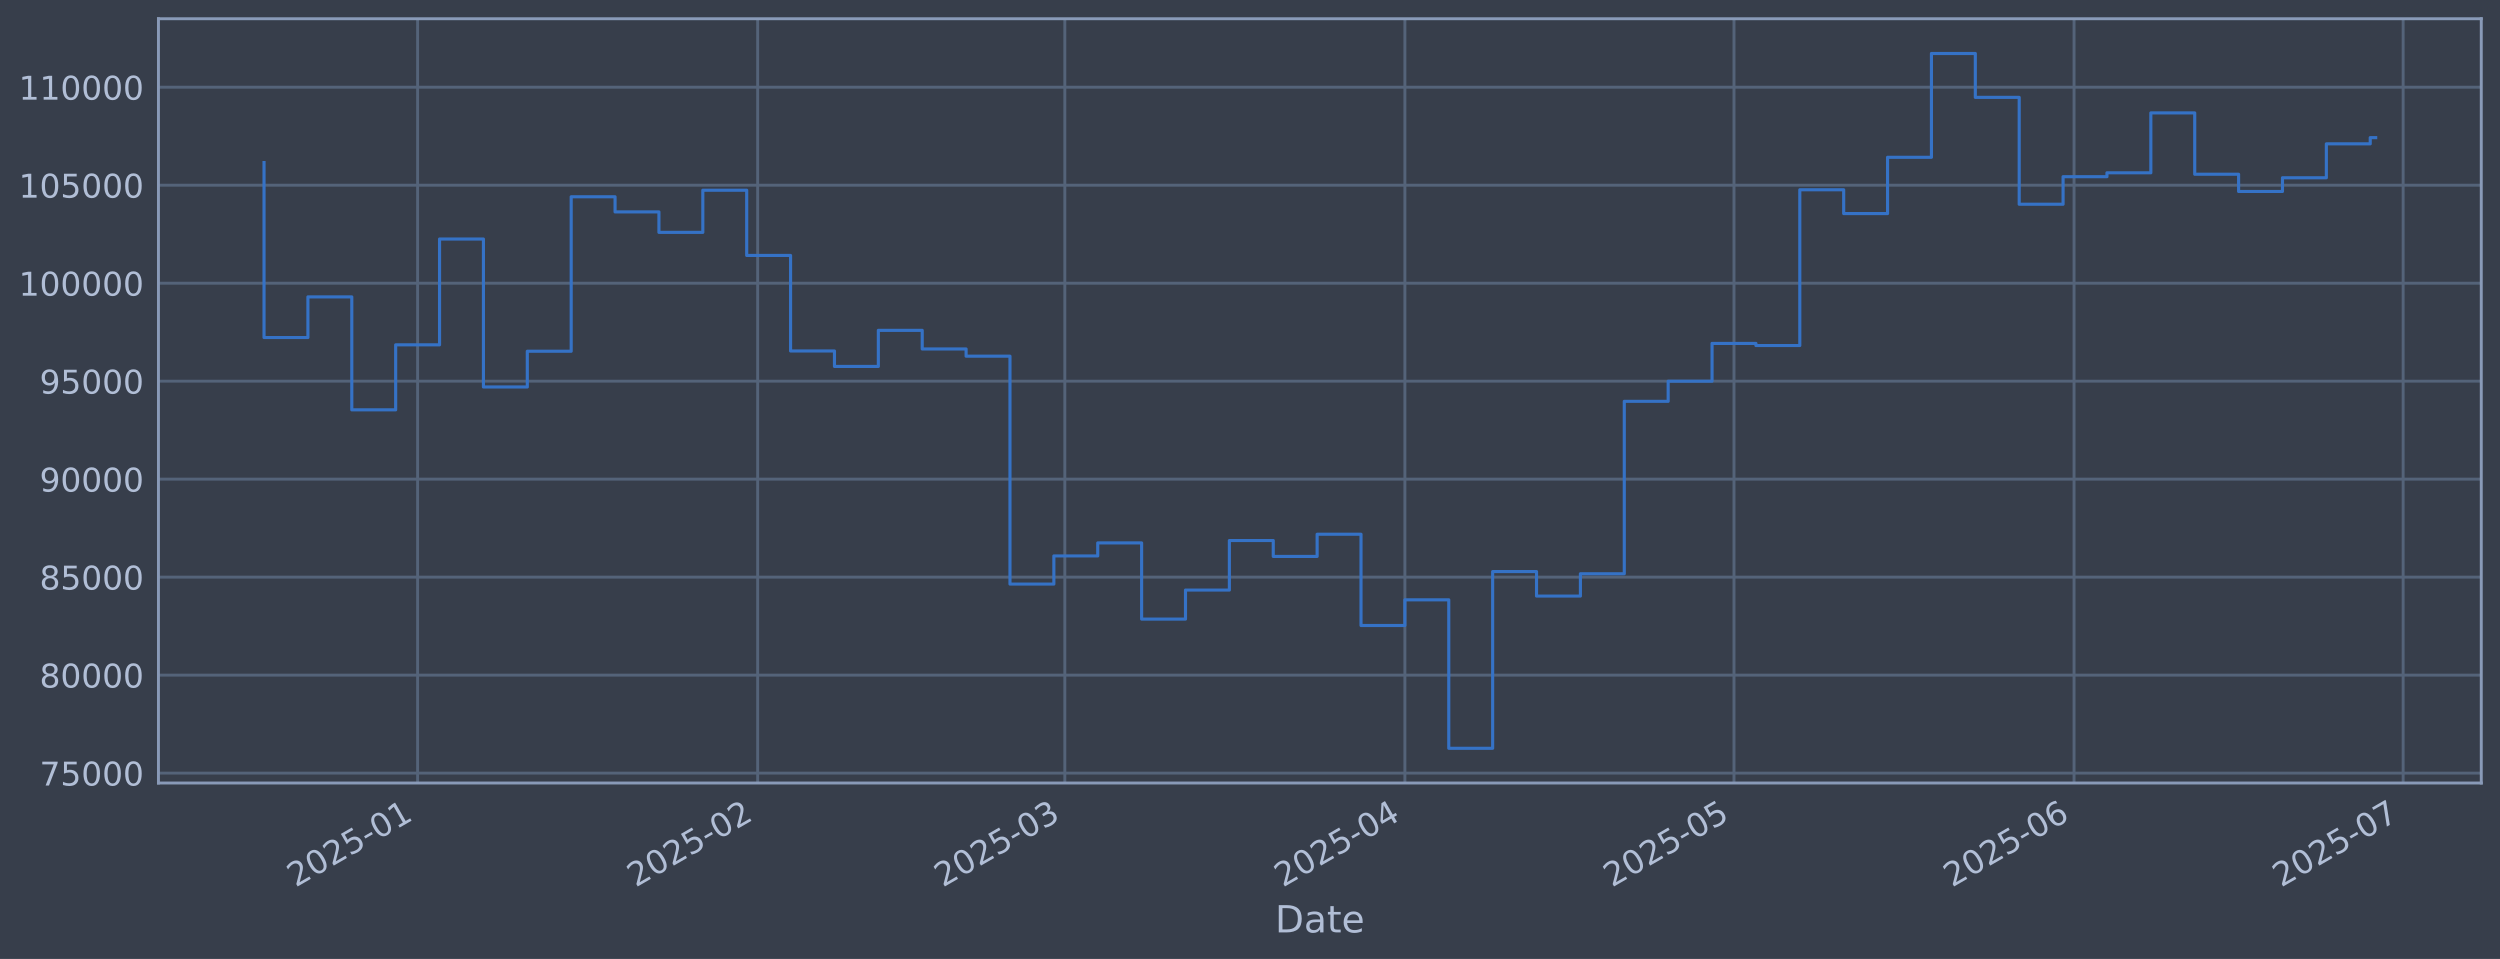
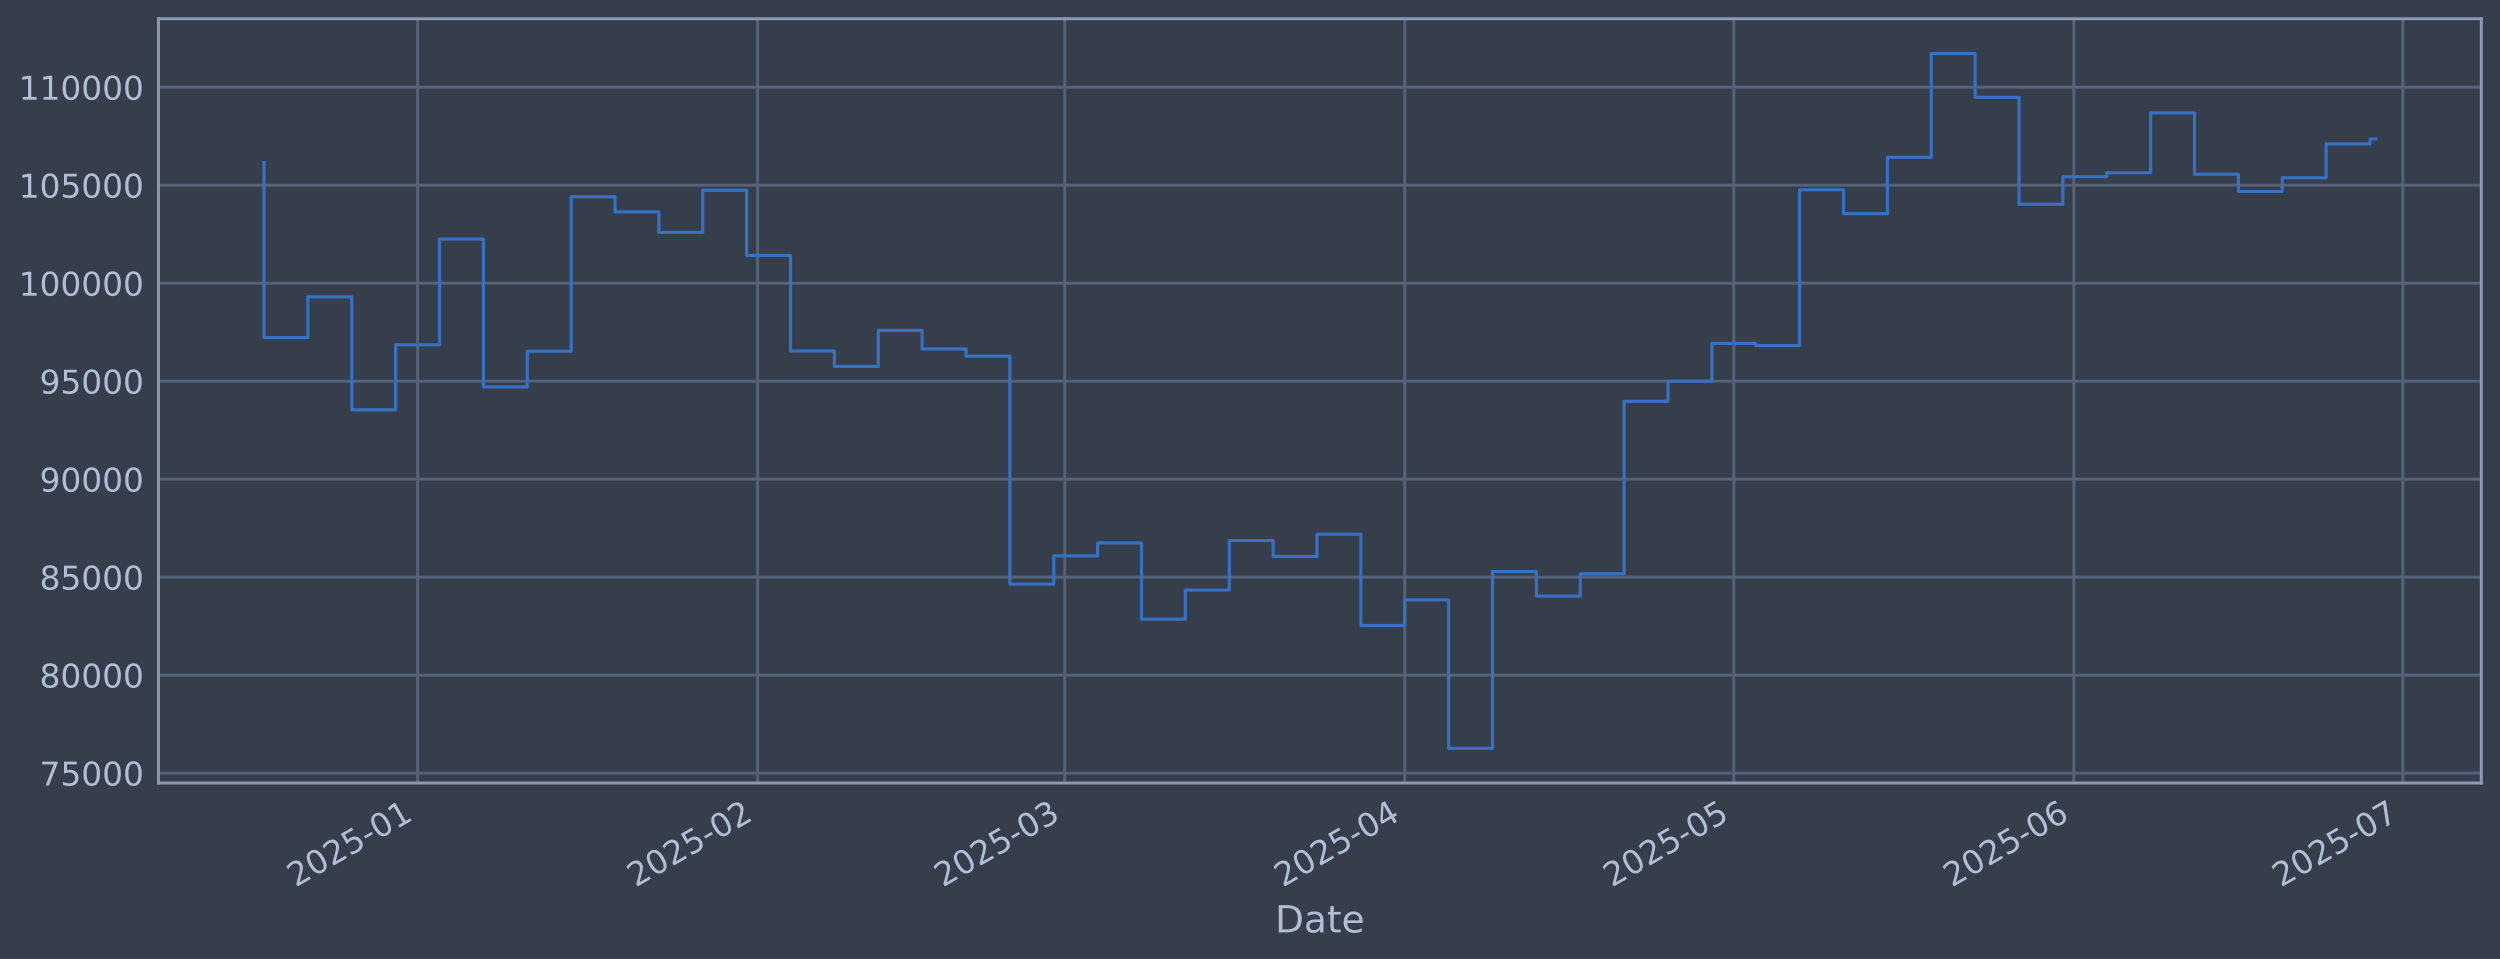
<svg xmlns="http://www.w3.org/2000/svg" xmlns:xlink="http://www.w3.org/1999/xlink" width="960.9pt" height="368.58pt" viewBox="0 0 960.9 368.58" version="1.1">
  <defs>
    <style type="text/css">*{stroke-linejoin: round; stroke-linecap: butt}</style>
  </defs>
  <g id="figure_1">
    <g id="patch_1">
      <path d="M 0 368.58  L 960.9 368.58  L 960.9 0  L 0 0  z " style="fill: #373e4b" />
    </g>
    <g id="axes_1">
      <g id="patch_2">
        <path d="M 60.901 300.96  L 953.701 300.96  L 953.701 7.2  L 60.901 7.2  z " style="fill: #373e4b" />
      </g>
      <g id="matplotlib.axis_1">
        <g id="xtick_1">
          <g id="line2d_1">
-             <path d="M 160.511 300.96  L 160.511 7.2  " clip-path="url(#p9b339aa2dc)" style="fill: none; stroke: #546379; stroke-width: 1.12; stroke-linecap: square" />
+             <path d="M 160.504 300.96  L 160.504 7.2  " clip-path="url(#p97b2a79d41)" style="fill: none; stroke: #546379; stroke-width: 1.12; stroke-linecap: square" />
          </g>
          <g id="line2d_2" />
          <g id="text_1">
-             <g style="fill: #b1bed6" transform="translate(113.608 341.1745) rotate(-30) scale(0.126 -0.126)">
+             <g style="fill: #b1bed6" transform="translate(113.6012 341.1745) rotate(-30) scale(0.126 -0.126)">
              <defs>
                <path id="DejaVuSans-32" d="M 1228 531  L 3431 531  L 3431 0  L 469 0  L 469 531  Q 828 903 1448 1529  Q 2069 2156 2228 2338  Q 2531 2678 2651 2914  Q 2772 3150 2772 3378  Q 2772 3750 2511 3984  Q 2250 4219 1831 4219  Q 1534 4219 1204 4116  Q 875 4013 500 3803  L 500 4441  Q 881 4594 1212 4672  Q 1544 4750 1819 4750  Q 2544 4750 2975 4387  Q 3406 4025 3406 3419  Q 3406 3131 3298 2873  Q 3191 2616 2906 2266  Q 2828 2175 2409 1742  Q 1991 1309 1228 531  z " transform="scale(0.015625)" />
                <path id="DejaVuSans-30" d="M 2034 4250  Q 1547 4250 1301 3770  Q 1056 3291 1056 2328  Q 1056 1369 1301 889  Q 1547 409 2034 409  Q 2525 409 2770 889  Q 3016 1369 3016 2328  Q 3016 3291 2770 3770  Q 2525 4250 2034 4250  z M 2034 4750  Q 2819 4750 3233 4129  Q 3647 3509 3647 2328  Q 3647 1150 3233 529  Q 2819 -91 2034 -91  Q 1250 -91 836 529  Q 422 1150 422 2328  Q 422 3509 836 4129  Q 1250 4750 2034 4750  z " transform="scale(0.015625)" />
                <path id="DejaVuSans-35" d="M 691 4666  L 3169 4666  L 3169 4134  L 1269 4134  L 1269 2991  Q 1406 3038 1543 3061  Q 1681 3084 1819 3084  Q 2600 3084 3056 2656  Q 3513 2228 3513 1497  Q 3513 744 3044 326  Q 2575 -91 1722 -91  Q 1428 -91 1123 -41  Q 819 9 494 109  L 494 744  Q 775 591 1075 516  Q 1375 441 1709 441  Q 2250 441 2565 725  Q 2881 1009 2881 1497  Q 2881 1984 2565 2268  Q 2250 2553 1709 2553  Q 1456 2553 1204 2497  Q 953 2441 691 2322  L 691 4666  z " transform="scale(0.015625)" />
                <path id="DejaVuSans-2d" d="M 313 2009  L 1997 2009  L 1997 1497  L 313 1497  L 313 2009  z " transform="scale(0.015625)" />
                <path id="DejaVuSans-31" d="M 794 531  L 1825 531  L 1825 4091  L 703 3866  L 703 4441  L 1819 4666  L 2450 4666  L 2450 531  L 3481 531  L 3481 0  L 794 0  L 794 531  z " transform="scale(0.015625)" />
              </defs>
              <use xlink:href="#DejaVuSans-32" />
              <use xlink:href="#DejaVuSans-30" transform="translate(63.62305 0)" />
              <use xlink:href="#DejaVuSans-32" transform="translate(127.2461 0)" />
              <use xlink:href="#DejaVuSans-35" transform="translate(190.8691 0)" />
              <use xlink:href="#DejaVuSans-2d" transform="translate(254.4922 0)" />
              <use xlink:href="#DejaVuSans-30" transform="translate(290.5762 0)" />
              <use xlink:href="#DejaVuSans-31" transform="translate(354.1992 0)" />
            </g>
          </g>
        </g>
        <g id="xtick_2">
          <g id="line2d_3">
-             <path d="M 291.218 300.96  L 291.218 7.2  " clip-path="url(#p9b339aa2dc)" style="fill: none; stroke: #546379; stroke-width: 1.12; stroke-linecap: square" />
+             <path d="M 291.196 300.96  L 291.196 7.2  " clip-path="url(#p97b2a79d41)" style="fill: none; stroke: #546379; stroke-width: 1.12; stroke-linecap: square" />
          </g>
          <g id="line2d_4" />
          <g id="text_2">
-             <g style="fill: #b1bed6" transform="translate(244.315 341.1745) rotate(-30) scale(0.126 -0.126)">
+             <g style="fill: #b1bed6" transform="translate(244.2932 341.1745) rotate(-30) scale(0.126 -0.126)">
              <use xlink:href="#DejaVuSans-32" />
              <use xlink:href="#DejaVuSans-30" transform="translate(63.62305 0)" />
              <use xlink:href="#DejaVuSans-32" transform="translate(127.2461 0)" />
              <use xlink:href="#DejaVuSans-35" transform="translate(190.8691 0)" />
              <use xlink:href="#DejaVuSans-2d" transform="translate(254.4922 0)" />
              <use xlink:href="#DejaVuSans-30" transform="translate(290.5762 0)" />
              <use xlink:href="#DejaVuSans-32" transform="translate(354.1992 0)" />
            </g>
          </g>
        </g>
        <g id="xtick_3">
          <g id="line2d_5">
-             <path d="M 409.276 300.96  L 409.276 7.2  " clip-path="url(#p9b339aa2dc)" style="fill: none; stroke: #546379; stroke-width: 1.12; stroke-linecap: square" />
+             <path d="M 409.241 300.96  L 409.241 7.2  " clip-path="url(#p97b2a79d41)" style="fill: none; stroke: #546379; stroke-width: 1.12; stroke-linecap: square" />
          </g>
          <g id="line2d_6" />
          <g id="text_3">
-             <g style="fill: #b1bed6" transform="translate(362.3729 341.1745) rotate(-30) scale(0.126 -0.126)">
+             <g style="fill: #b1bed6" transform="translate(362.3375 341.1745) rotate(-30) scale(0.126 -0.126)">
              <defs>
                <path id="DejaVuSans-33" d="M 2597 2516  Q 3050 2419 3304 2112  Q 3559 1806 3559 1356  Q 3559 666 3084 287  Q 2609 -91 1734 -91  Q 1441 -91 1130 -33  Q 819 25 488 141  L 488 750  Q 750 597 1062 519  Q 1375 441 1716 441  Q 2309 441 2620 675  Q 2931 909 2931 1356  Q 2931 1769 2642 2001  Q 2353 2234 1838 2234  L 1294 2234  L 1294 2753  L 1863 2753  Q 2328 2753 2575 2939  Q 2822 3125 2822 3475  Q 2822 3834 2567 4026  Q 2313 4219 1838 4219  Q 1578 4219 1281 4162  Q 984 4106 628 3988  L 628 4550  Q 988 4650 1302 4700  Q 1616 4750 1894 4750  Q 2613 4750 3031 4423  Q 3450 4097 3450 3541  Q 3450 3153 3228 2886  Q 3006 2619 2597 2516  z " transform="scale(0.015625)" />
              </defs>
              <use xlink:href="#DejaVuSans-32" />
              <use xlink:href="#DejaVuSans-30" transform="translate(63.62305 0)" />
              <use xlink:href="#DejaVuSans-32" transform="translate(127.2461 0)" />
              <use xlink:href="#DejaVuSans-35" transform="translate(190.8691 0)" />
              <use xlink:href="#DejaVuSans-2d" transform="translate(254.4922 0)" />
              <use xlink:href="#DejaVuSans-30" transform="translate(290.5762 0)" />
              <use xlink:href="#DejaVuSans-33" transform="translate(354.1992 0)" />
            </g>
          </g>
        </g>
        <g id="xtick_4">
          <g id="line2d_7">
-             <path d="M 539.983 300.96  L 539.983 7.2  " clip-path="url(#p9b339aa2dc)" style="fill: none; stroke: #546379; stroke-width: 1.12; stroke-linecap: square" />
+             <path d="M 539.933 300.96  L 539.933 7.2  " clip-path="url(#p97b2a79d41)" style="fill: none; stroke: #546379; stroke-width: 1.12; stroke-linecap: square" />
          </g>
          <g id="line2d_8" />
          <g id="text_4">
-             <g style="fill: #b1bed6" transform="translate(493.0798 341.1745) rotate(-30) scale(0.126 -0.126)">
+             <g style="fill: #b1bed6" transform="translate(493.0295 341.1745) rotate(-30) scale(0.126 -0.126)">
              <defs>
                <path id="DejaVuSans-34" d="M 2419 4116  L 825 1625  L 2419 1625  L 2419 4116  z M 2253 4666  L 3047 4666  L 3047 1625  L 3713 1625  L 3713 1100  L 3047 1100  L 3047 0  L 2419 0  L 2419 1100  L 313 1100  L 313 1709  L 2253 4666  z " transform="scale(0.015625)" />
              </defs>
              <use xlink:href="#DejaVuSans-32" />
              <use xlink:href="#DejaVuSans-30" transform="translate(63.62305 0)" />
              <use xlink:href="#DejaVuSans-32" transform="translate(127.2461 0)" />
              <use xlink:href="#DejaVuSans-35" transform="translate(190.8691 0)" />
              <use xlink:href="#DejaVuSans-2d" transform="translate(254.4922 0)" />
              <use xlink:href="#DejaVuSans-30" transform="translate(290.5762 0)" />
              <use xlink:href="#DejaVuSans-34" transform="translate(354.1992 0)" />
            </g>
          </g>
        </g>
        <g id="xtick_5">
          <g id="line2d_9">
-             <path d="M 666.474 300.96  L 666.474 7.2  " clip-path="url(#p9b339aa2dc)" style="fill: none; stroke: #546379; stroke-width: 1.12; stroke-linecap: square" />
+             <path d="M 666.409 300.96  L 666.409 7.2  " clip-path="url(#p97b2a79d41)" style="fill: none; stroke: #546379; stroke-width: 1.12; stroke-linecap: square" />
          </g>
          <g id="line2d_10" />
          <g id="text_5">
-             <g style="fill: #b1bed6" transform="translate(619.5704 341.1745) rotate(-30) scale(0.126 -0.126)">
+             <g style="fill: #b1bed6" transform="translate(619.5056 341.1745) rotate(-30) scale(0.126 -0.126)">
              <use xlink:href="#DejaVuSans-32" />
              <use xlink:href="#DejaVuSans-30" transform="translate(63.62305 0)" />
              <use xlink:href="#DejaVuSans-32" transform="translate(127.2461 0)" />
              <use xlink:href="#DejaVuSans-35" transform="translate(190.8691 0)" />
              <use xlink:href="#DejaVuSans-2d" transform="translate(254.4922 0)" />
              <use xlink:href="#DejaVuSans-30" transform="translate(290.5762 0)" />
              <use xlink:href="#DejaVuSans-35" transform="translate(354.1992 0)" />
            </g>
          </g>
        </g>
        <g id="xtick_6">
          <g id="line2d_11">
-             <path d="M 797.181 300.96  L 797.181 7.2  " clip-path="url(#p9b339aa2dc)" style="fill: none; stroke: #546379; stroke-width: 1.12; stroke-linecap: square" />
+             <path d="M 797.101 300.96  L 797.101 7.2  " clip-path="url(#p97b2a79d41)" style="fill: none; stroke: #546379; stroke-width: 1.12; stroke-linecap: square" />
          </g>
          <g id="line2d_12" />
          <g id="text_6">
-             <g style="fill: #b1bed6" transform="translate(750.2774 341.1745) rotate(-30) scale(0.126 -0.126)">
+             <g style="fill: #b1bed6" transform="translate(750.1975 341.1745) rotate(-30) scale(0.126 -0.126)">
              <defs>
                <path id="DejaVuSans-36" d="M 2113 2584  Q 1688 2584 1439 2293  Q 1191 2003 1191 1497  Q 1191 994 1439 701  Q 1688 409 2113 409  Q 2538 409 2786 701  Q 3034 994 3034 1497  Q 3034 2003 2786 2293  Q 2538 2584 2113 2584  z M 3366 4563  L 3366 3988  Q 3128 4100 2886 4159  Q 2644 4219 2406 4219  Q 1781 4219 1451 3797  Q 1122 3375 1075 2522  Q 1259 2794 1537 2939  Q 1816 3084 2150 3084  Q 2853 3084 3261 2657  Q 3669 2231 3669 1497  Q 3669 778 3244 343  Q 2819 -91 2113 -91  Q 1303 -91 875 529  Q 447 1150 447 2328  Q 447 3434 972 4092  Q 1497 4750 2381 4750  Q 2619 4750 2861 4703  Q 3103 4656 3366 4563  z " transform="scale(0.015625)" />
              </defs>
              <use xlink:href="#DejaVuSans-32" />
              <use xlink:href="#DejaVuSans-30" transform="translate(63.62305 0)" />
              <use xlink:href="#DejaVuSans-32" transform="translate(127.2461 0)" />
              <use xlink:href="#DejaVuSans-35" transform="translate(190.8691 0)" />
              <use xlink:href="#DejaVuSans-2d" transform="translate(254.4922 0)" />
              <use xlink:href="#DejaVuSans-30" transform="translate(290.5762 0)" />
              <use xlink:href="#DejaVuSans-36" transform="translate(354.1992 0)" />
            </g>
          </g>
        </g>
        <g id="xtick_7">
          <g id="line2d_13">
-             <path d="M 923.671 300.96  L 923.671 7.2  " clip-path="url(#p9b339aa2dc)" style="fill: none; stroke: #546379; stroke-width: 1.12; stroke-linecap: square" />
+             <path d="M 923.577 300.96  L 923.577 7.2  " clip-path="url(#p97b2a79d41)" style="fill: none; stroke: #546379; stroke-width: 1.12; stroke-linecap: square" />
          </g>
          <g id="line2d_14" />
          <g id="text_7">
-             <g style="fill: #b1bed6" transform="translate(876.768 341.1745) rotate(-30) scale(0.126 -0.126)">
+             <g style="fill: #b1bed6" transform="translate(876.6736 341.1745) rotate(-30) scale(0.126 -0.126)">
              <defs>
                <path id="DejaVuSans-37" d="M 525 4666  L 3525 4666  L 3525 4397  L 1831 0  L 1172 0  L 2766 4134  L 525 4134  L 525 4666  z " transform="scale(0.015625)" />
              </defs>
              <use xlink:href="#DejaVuSans-32" />
              <use xlink:href="#DejaVuSans-30" transform="translate(63.62305 0)" />
              <use xlink:href="#DejaVuSans-32" transform="translate(127.2461 0)" />
              <use xlink:href="#DejaVuSans-35" transform="translate(190.8691 0)" />
              <use xlink:href="#DejaVuSans-2d" transform="translate(254.4922 0)" />
              <use xlink:href="#DejaVuSans-30" transform="translate(290.5762 0)" />
              <use xlink:href="#DejaVuSans-37" transform="translate(354.1992 0)" />
            </g>
          </g>
        </g>
        <g id="text_8">
          <g style="fill: #b1bed6" transform="translate(490.0914 358.3856) scale(0.144 -0.144)">
            <defs>
              <path id="DejaVuSans-44" d="M 1259 4147  L 1259 519  L 2022 519  Q 2988 519 3436 956  Q 3884 1394 3884 2338  Q 3884 3275 3436 3711  Q 2988 4147 2022 4147  L 1259 4147  z M 628 4666  L 1925 4666  Q 3281 4666 3915 4102  Q 4550 3538 4550 2338  Q 4550 1131 3912 565  Q 3275 0 1925 0  L 628 0  L 628 4666  z " transform="scale(0.015625)" />
              <path id="DejaVuSans-61" d="M 2194 1759  Q 1497 1759 1228 1600  Q 959 1441 959 1056  Q 959 750 1161 570  Q 1363 391 1709 391  Q 2188 391 2477 730  Q 2766 1069 2766 1631  L 2766 1759  L 2194 1759  z M 3341 1997  L 3341 0  L 2766 0  L 2766 531  Q 2569 213 2275 61  Q 1981 -91 1556 -91  Q 1019 -91 701 211  Q 384 513 384 1019  Q 384 1609 779 1909  Q 1175 2209 1959 2209  L 2766 2209  L 2766 2266  Q 2766 2663 2505 2880  Q 2244 3097 1772 3097  Q 1472 3097 1187 3025  Q 903 2953 641 2809  L 641 3341  Q 956 3463 1253 3523  Q 1550 3584 1831 3584  Q 2591 3584 2966 3190  Q 3341 2797 3341 1997  z " transform="scale(0.015625)" />
              <path id="DejaVuSans-74" d="M 1172 4494  L 1172 3500  L 2356 3500  L 2356 3053  L 1172 3053  L 1172 1153  Q 1172 725 1289 603  Q 1406 481 1766 481  L 2356 481  L 2356 0  L 1766 0  Q 1100 0 847 248  Q 594 497 594 1153  L 594 3053  L 172 3053  L 172 3500  L 594 3500  L 594 4494  L 1172 4494  z " transform="scale(0.015625)" />
              <path id="DejaVuSans-65" d="M 3597 1894  L 3597 1613  L 953 1613  Q 991 1019 1311 708  Q 1631 397 2203 397  Q 2534 397 2845 478  Q 3156 559 3463 722  L 3463 178  Q 3153 47 2828 -22  Q 2503 -91 2169 -91  Q 1331 -91 842 396  Q 353 884 353 1716  Q 353 2575 817 3079  Q 1281 3584 2069 3584  Q 2775 3584 3186 3129  Q 3597 2675 3597 1894  z M 3022 2063  Q 3016 2534 2758 2815  Q 2500 3097 2075 3097  Q 1594 3097 1305 2825  Q 1016 2553 972 2059  L 3022 2063  z " transform="scale(0.015625)" />
            </defs>
            <use xlink:href="#DejaVuSans-44" />
            <use xlink:href="#DejaVuSans-61" transform="translate(77.00195 0)" />
            <use xlink:href="#DejaVuSans-74" transform="translate(138.2812 0)" />
            <use xlink:href="#DejaVuSans-65" transform="translate(177.4902 0)" />
          </g>
        </g>
      </g>
      <g id="matplotlib.axis_2">
        <g id="ytick_1">
          <g id="line2d_15">
-             <path d="M 60.901 297.147  L 953.701 297.147  " clip-path="url(#p9b339aa2dc)" style="fill: none; stroke: #546379; stroke-width: 1.12; stroke-linecap: square" />
+             <path d="M 60.901 297.147  L 953.701 297.147  " clip-path="url(#p97b2a79d41)" style="fill: none; stroke: #546379; stroke-width: 1.12; stroke-linecap: square" />
          </g>
          <g id="line2d_16" />
          <g id="text_9">
            <g style="fill: #b1bed6" transform="translate(15.21675 301.9342) scale(0.126 -0.126)">
              <use xlink:href="#DejaVuSans-37" />
              <use xlink:href="#DejaVuSans-35" transform="translate(63.62305 0)" />
              <use xlink:href="#DejaVuSans-30" transform="translate(127.2461 0)" />
              <use xlink:href="#DejaVuSans-30" transform="translate(190.8691 0)" />
              <use xlink:href="#DejaVuSans-30" transform="translate(254.4922 0)" />
            </g>
          </g>
        </g>
        <g id="ytick_2">
          <g id="line2d_17">
-             <path d="M 60.901 259.487  L 953.701 259.487  " clip-path="url(#p9b339aa2dc)" style="fill: none; stroke: #546379; stroke-width: 1.12; stroke-linecap: square" />
+             <path d="M 60.901 259.487  L 953.701 259.487  " clip-path="url(#p97b2a79d41)" style="fill: none; stroke: #546379; stroke-width: 1.12; stroke-linecap: square" />
          </g>
          <g id="line2d_18" />
          <g id="text_10">
            <g style="fill: #b1bed6" transform="translate(15.21675 264.2738) scale(0.126 -0.126)">
              <defs>
                <path id="DejaVuSans-38" d="M 2034 2216  Q 1584 2216 1326 1975  Q 1069 1734 1069 1313  Q 1069 891 1326 650  Q 1584 409 2034 409  Q 2484 409 2743 651  Q 3003 894 3003 1313  Q 3003 1734 2745 1975  Q 2488 2216 2034 2216  z M 1403 2484  Q 997 2584 770 2862  Q 544 3141 544 3541  Q 544 4100 942 4425  Q 1341 4750 2034 4750  Q 2731 4750 3128 4425  Q 3525 4100 3525 3541  Q 3525 3141 3298 2862  Q 3072 2584 2669 2484  Q 3125 2378 3379 2068  Q 3634 1759 3634 1313  Q 3634 634 3220 271  Q 2806 -91 2034 -91  Q 1263 -91 848 271  Q 434 634 434 1313  Q 434 1759 690 2068  Q 947 2378 1403 2484  z M 1172 3481  Q 1172 3119 1398 2916  Q 1625 2713 2034 2713  Q 2441 2713 2670 2916  Q 2900 3119 2900 3481  Q 2900 3844 2670 4047  Q 2441 4250 2034 4250  Q 1625 4250 1398 4047  Q 1172 3844 1172 3481  z " transform="scale(0.015625)" />
              </defs>
              <use xlink:href="#DejaVuSans-38" />
              <use xlink:href="#DejaVuSans-30" transform="translate(63.62305 0)" />
              <use xlink:href="#DejaVuSans-30" transform="translate(127.2461 0)" />
              <use xlink:href="#DejaVuSans-30" transform="translate(190.8691 0)" />
              <use xlink:href="#DejaVuSans-30" transform="translate(254.4922 0)" />
            </g>
          </g>
        </g>
        <g id="ytick_3">
          <g id="line2d_19">
-             <path d="M 60.901 221.826  L 953.701 221.826  " clip-path="url(#p9b339aa2dc)" style="fill: none; stroke: #546379; stroke-width: 1.12; stroke-linecap: square" />
+             <path d="M 60.901 221.826  L 953.701 221.826  " clip-path="url(#p97b2a79d41)" style="fill: none; stroke: #546379; stroke-width: 1.12; stroke-linecap: square" />
          </g>
          <g id="line2d_20" />
          <g id="text_11">
            <g style="fill: #b1bed6" transform="translate(15.21675 226.6134) scale(0.126 -0.126)">
              <use xlink:href="#DejaVuSans-38" />
              <use xlink:href="#DejaVuSans-35" transform="translate(63.62305 0)" />
              <use xlink:href="#DejaVuSans-30" transform="translate(127.2461 0)" />
              <use xlink:href="#DejaVuSans-30" transform="translate(190.8691 0)" />
              <use xlink:href="#DejaVuSans-30" transform="translate(254.4922 0)" />
            </g>
          </g>
        </g>
        <g id="ytick_4">
          <g id="line2d_21">
-             <path d="M 60.901 184.166  L 953.701 184.166  " clip-path="url(#p9b339aa2dc)" style="fill: none; stroke: #546379; stroke-width: 1.12; stroke-linecap: square" />
+             <path d="M 60.901 184.166  L 953.701 184.166  " clip-path="url(#p97b2a79d41)" style="fill: none; stroke: #546379; stroke-width: 1.12; stroke-linecap: square" />
          </g>
          <g id="line2d_22" />
          <g id="text_12">
            <g style="fill: #b1bed6" transform="translate(15.21675 188.953) scale(0.126 -0.126)">
              <defs>
                <path id="DejaVuSans-39" d="M 703 97  L 703 672  Q 941 559 1184 500  Q 1428 441 1663 441  Q 2288 441 2617 861  Q 2947 1281 2994 2138  Q 2813 1869 2534 1725  Q 2256 1581 1919 1581  Q 1219 1581 811 2004  Q 403 2428 403 3163  Q 403 3881 828 4315  Q 1253 4750 1959 4750  Q 2769 4750 3195 4129  Q 3622 3509 3622 2328  Q 3622 1225 3098 567  Q 2575 -91 1691 -91  Q 1453 -91 1209 -44  Q 966 3 703 97  z M 1959 2075  Q 2384 2075 2632 2365  Q 2881 2656 2881 3163  Q 2881 3666 2632 3958  Q 2384 4250 1959 4250  Q 1534 4250 1286 3958  Q 1038 3666 1038 3163  Q 1038 2656 1286 2365  Q 1534 2075 1959 2075  z " transform="scale(0.015625)" />
              </defs>
              <use xlink:href="#DejaVuSans-39" />
              <use xlink:href="#DejaVuSans-30" transform="translate(63.62305 0)" />
              <use xlink:href="#DejaVuSans-30" transform="translate(127.2461 0)" />
              <use xlink:href="#DejaVuSans-30" transform="translate(190.8691 0)" />
              <use xlink:href="#DejaVuSans-30" transform="translate(254.4922 0)" />
            </g>
          </g>
        </g>
        <g id="ytick_5">
          <g id="line2d_23">
-             <path d="M 60.901 146.506  L 953.701 146.506  " clip-path="url(#p9b339aa2dc)" style="fill: none; stroke: #546379; stroke-width: 1.12; stroke-linecap: square" />
+             <path d="M 60.901 146.506  L 953.701 146.506  " clip-path="url(#p97b2a79d41)" style="fill: none; stroke: #546379; stroke-width: 1.12; stroke-linecap: square" />
          </g>
          <g id="line2d_24" />
          <g id="text_13">
            <g style="fill: #b1bed6" transform="translate(15.21675 151.2926) scale(0.126 -0.126)">
              <use xlink:href="#DejaVuSans-39" />
              <use xlink:href="#DejaVuSans-35" transform="translate(63.62305 0)" />
              <use xlink:href="#DejaVuSans-30" transform="translate(127.2461 0)" />
              <use xlink:href="#DejaVuSans-30" transform="translate(190.8691 0)" />
              <use xlink:href="#DejaVuSans-30" transform="translate(254.4922 0)" />
            </g>
          </g>
        </g>
        <g id="ytick_6">
          <g id="line2d_25">
-             <path d="M 60.901 108.845  L 953.701 108.845  " clip-path="url(#p9b339aa2dc)" style="fill: none; stroke: #546379; stroke-width: 1.12; stroke-linecap: square" />
+             <path d="M 60.901 108.845  L 953.701 108.845  " clip-path="url(#p97b2a79d41)" style="fill: none; stroke: #546379; stroke-width: 1.12; stroke-linecap: square" />
          </g>
          <g id="line2d_26" />
          <g id="text_14">
            <g style="fill: #b1bed6" transform="translate(7.2 113.6322) scale(0.126 -0.126)">
              <use xlink:href="#DejaVuSans-31" />
              <use xlink:href="#DejaVuSans-30" transform="translate(63.62305 0)" />
              <use xlink:href="#DejaVuSans-30" transform="translate(127.2461 0)" />
              <use xlink:href="#DejaVuSans-30" transform="translate(190.8691 0)" />
              <use xlink:href="#DejaVuSans-30" transform="translate(254.4922 0)" />
              <use xlink:href="#DejaVuSans-30" transform="translate(318.1152 0)" />
            </g>
          </g>
        </g>
        <g id="ytick_7">
          <g id="line2d_27">
-             <path d="M 60.901 71.185  L 953.701 71.185  " clip-path="url(#p9b339aa2dc)" style="fill: none; stroke: #546379; stroke-width: 1.12; stroke-linecap: square" />
+             <path d="M 60.901 71.185  L 953.701 71.185  " clip-path="url(#p97b2a79d41)" style="fill: none; stroke: #546379; stroke-width: 1.12; stroke-linecap: square" />
          </g>
          <g id="line2d_28" />
          <g id="text_15">
            <g style="fill: #b1bed6" transform="translate(7.2 75.97181) scale(0.126 -0.126)">
              <use xlink:href="#DejaVuSans-31" />
              <use xlink:href="#DejaVuSans-30" transform="translate(63.62305 0)" />
              <use xlink:href="#DejaVuSans-35" transform="translate(127.2461 0)" />
              <use xlink:href="#DejaVuSans-30" transform="translate(190.8691 0)" />
              <use xlink:href="#DejaVuSans-30" transform="translate(254.4922 0)" />
              <use xlink:href="#DejaVuSans-30" transform="translate(318.1152 0)" />
            </g>
          </g>
        </g>
        <g id="ytick_8">
          <g id="line2d_29">
-             <path d="M 60.901 33.524  L 953.701 33.524  " clip-path="url(#p9b339aa2dc)" style="fill: none; stroke: #546379; stroke-width: 1.12; stroke-linecap: square" />
+             <path d="M 60.901 33.524  L 953.701 33.524  " clip-path="url(#p97b2a79d41)" style="fill: none; stroke: #546379; stroke-width: 1.12; stroke-linecap: square" />
          </g>
          <g id="line2d_30" />
          <g id="text_16">
            <g style="fill: #b1bed6" transform="translate(7.2 38.31141) scale(0.126 -0.126)">
              <use xlink:href="#DejaVuSans-31" />
              <use xlink:href="#DejaVuSans-31" transform="translate(63.62305 0)" />
              <use xlink:href="#DejaVuSans-30" transform="translate(127.2461 0)" />
              <use xlink:href="#DejaVuSans-30" transform="translate(190.8691 0)" />
              <use xlink:href="#DejaVuSans-30" transform="translate(254.4922 0)" />
              <use xlink:href="#DejaVuSans-30" transform="translate(318.1152 0)" />
            </g>
          </g>
        </g>
      </g>
      <g id="line2d_31">
-         <path d="M 101.482 62.478  L 101.482 129.735  L 118.348 129.735  L 118.348 114.117  L 135.213 114.117  L 135.213 157.529  L 152.079 157.529  L 152.079 132.544  L 168.944 132.544  L 168.944 91.873  L 185.809 91.873  L 185.809 148.745  L 202.675 148.745  L 202.675 135.003  L 219.54 135.003  L 219.54 75.637  L 236.406 75.637  L 236.406 81.451  L 253.271 81.451  L 253.271 89.317  L 270.136 89.317  L 270.136 73.113  L 287.002 73.113  L 287.002 98.189  L 303.867 98.189  L 303.867 134.901  L 320.733 134.901  L 320.733 140.841  L 337.598 140.841  L 337.598 126.97  L 354.464 126.97  L 354.464 134.132  L 371.329 134.132  L 371.329 136.904  L 388.194 136.904  L 388.194 224.494  L 405.06 224.494  L 405.06 213.678  L 421.925 213.678  L 421.925 208.679  L 438.791 208.679  L 438.791 237.95  L 455.656 237.95  L 455.656 226.8  L 472.521 226.8  L 472.521 207.76  L 489.387 207.76  L 489.387 213.864  L 506.252 213.864  L 506.252 205.348  L 523.118 205.348  L 523.118 240.422  L 539.983 240.422  L 539.983 230.548  L 556.849 230.548  L 556.849 287.607  L 573.714 287.607  L 573.714 219.693  L 590.579 219.693  L 590.579 229.105  L 607.445 229.105  L 607.445 220.526  L 624.31 220.526  L 624.31 154.258  L 641.176 154.258  L 641.176 146.519  L 658.041 146.519  L 658.041 131.991  L 674.906 131.991  L 674.906 132.809  L 691.772 132.809  L 691.772 72.945  L 708.637 72.945  L 708.637 82.09  L 725.503 82.09  L 725.503 60.453  L 742.368 60.453  L 742.368 20.553  L 759.233 20.553  L 759.233 37.431  L 776.099 37.431  L 776.099 78.508  L 792.964 78.508  L 792.964 67.912  L 809.83 67.912  L 809.83 66.417  L 826.695 66.417  L 826.695 43.403  L 843.561 43.403  L 843.561 66.977  L 860.426 66.977  L 860.426 73.593  L 877.291 73.593  L 877.291 68.32  L 894.157 68.32  L 894.157 55.29  L 911.022 55.29  L 911.022 52.891  L 913.119 52.891  " clip-path="url(#p9b339aa2dc)" style="fill: none; stroke: #3572c6; stroke-width: 1.2; stroke-linecap: square" />
+         <path d="M 101.482 62.478  L 101.482 129.735  L 118.346 129.735  L 118.346 114.117  L 135.209 114.117  L 135.209 157.529  L 152.073 157.529  L 152.073 132.544  L 168.936 132.544  L 168.936 91.873  L 185.8 91.873  L 185.8 148.745  L 202.663 148.745  L 202.663 135.003  L 219.527 135.003  L 219.527 75.637  L 236.39 75.637  L 236.39 81.451  L 253.254 81.451  L 253.254 89.317  L 270.117 89.317  L 270.117 73.113  L 286.981 73.113  L 286.981 98.189  L 303.844 98.189  L 303.844 134.901  L 320.708 134.901  L 320.708 140.841  L 337.571 140.841  L 337.571 126.97  L 354.434 126.97  L 354.434 134.132  L 371.298 134.132  L 371.298 136.904  L 388.161 136.904  L 388.161 224.494  L 405.025 224.494  L 405.025 213.678  L 421.888 213.678  L 421.888 208.679  L 438.752 208.679  L 438.752 237.95  L 455.615 237.95  L 455.615 226.8  L 472.479 226.8  L 472.479 207.76  L 489.342 207.76  L 489.342 213.864  L 506.206 213.864  L 506.206 205.348  L 523.069 205.348  L 523.069 240.422  L 539.933 240.422  L 539.933 230.548  L 556.796 230.548  L 556.796 287.607  L 573.66 287.607  L 573.66 219.693  L 590.523 219.693  L 590.523 229.105  L 607.387 229.105  L 607.387 220.526  L 624.25 220.526  L 624.25 154.258  L 641.114 154.258  L 641.114 146.519  L 657.977 146.519  L 657.977 131.991  L 674.841 131.991  L 674.841 132.809  L 691.704 132.809  L 691.704 72.945  L 708.568 72.945  L 708.568 82.09  L 725.431 82.09  L 725.431 60.453  L 742.294 60.453  L 742.294 20.553  L 759.158 20.553  L 759.158 37.431  L 776.021 37.431  L 776.021 78.508  L 792.885 78.508  L 792.885 67.912  L 809.748 67.912  L 809.748 66.417  L 826.612 66.417  L 826.612 43.403  L 843.475 43.403  L 843.475 66.977  L 860.339 66.977  L 860.339 73.593  L 877.202 73.593  L 877.202 68.32  L 894.066 68.32  L 894.066 55.29  L 910.929 55.29  L 910.929 53.445  L 913.119 53.445  " clip-path="url(#p97b2a79d41)" style="fill: none; stroke: #3572c6; stroke-width: 1.2; stroke-linecap: square" />
      </g>
      <g id="patch_3">
        <path d="M 60.901 300.96  L 60.901 7.2  " style="fill: none; stroke: #899ab8; stroke-width: 1.12; stroke-linejoin: miter; stroke-linecap: square" />
      </g>
      <g id="patch_4">
        <path d="M 953.701 300.96  L 953.701 7.2  " style="fill: none; stroke: #899ab8; stroke-width: 1.12; stroke-linejoin: miter; stroke-linecap: square" />
      </g>
      <g id="patch_5">
        <path d="M 60.901 300.96  L 953.701 300.96  " style="fill: none; stroke: #899ab8; stroke-width: 1.12; stroke-linejoin: miter; stroke-linecap: square" />
      </g>
      <g id="patch_6">
        <path d="M 60.901 7.2  L 953.701 7.2  " style="fill: none; stroke: #899ab8; stroke-width: 1.12; stroke-linejoin: miter; stroke-linecap: square" />
      </g>
    </g>
  </g>
  <defs>
-     <clipPath id="p9b339aa2dc">
+     <clipPath id="p97b2a79d41">
      <rect x="60.901" y="7.2" width="892.8" height="293.76" />
    </clipPath>
  </defs>
</svg>
